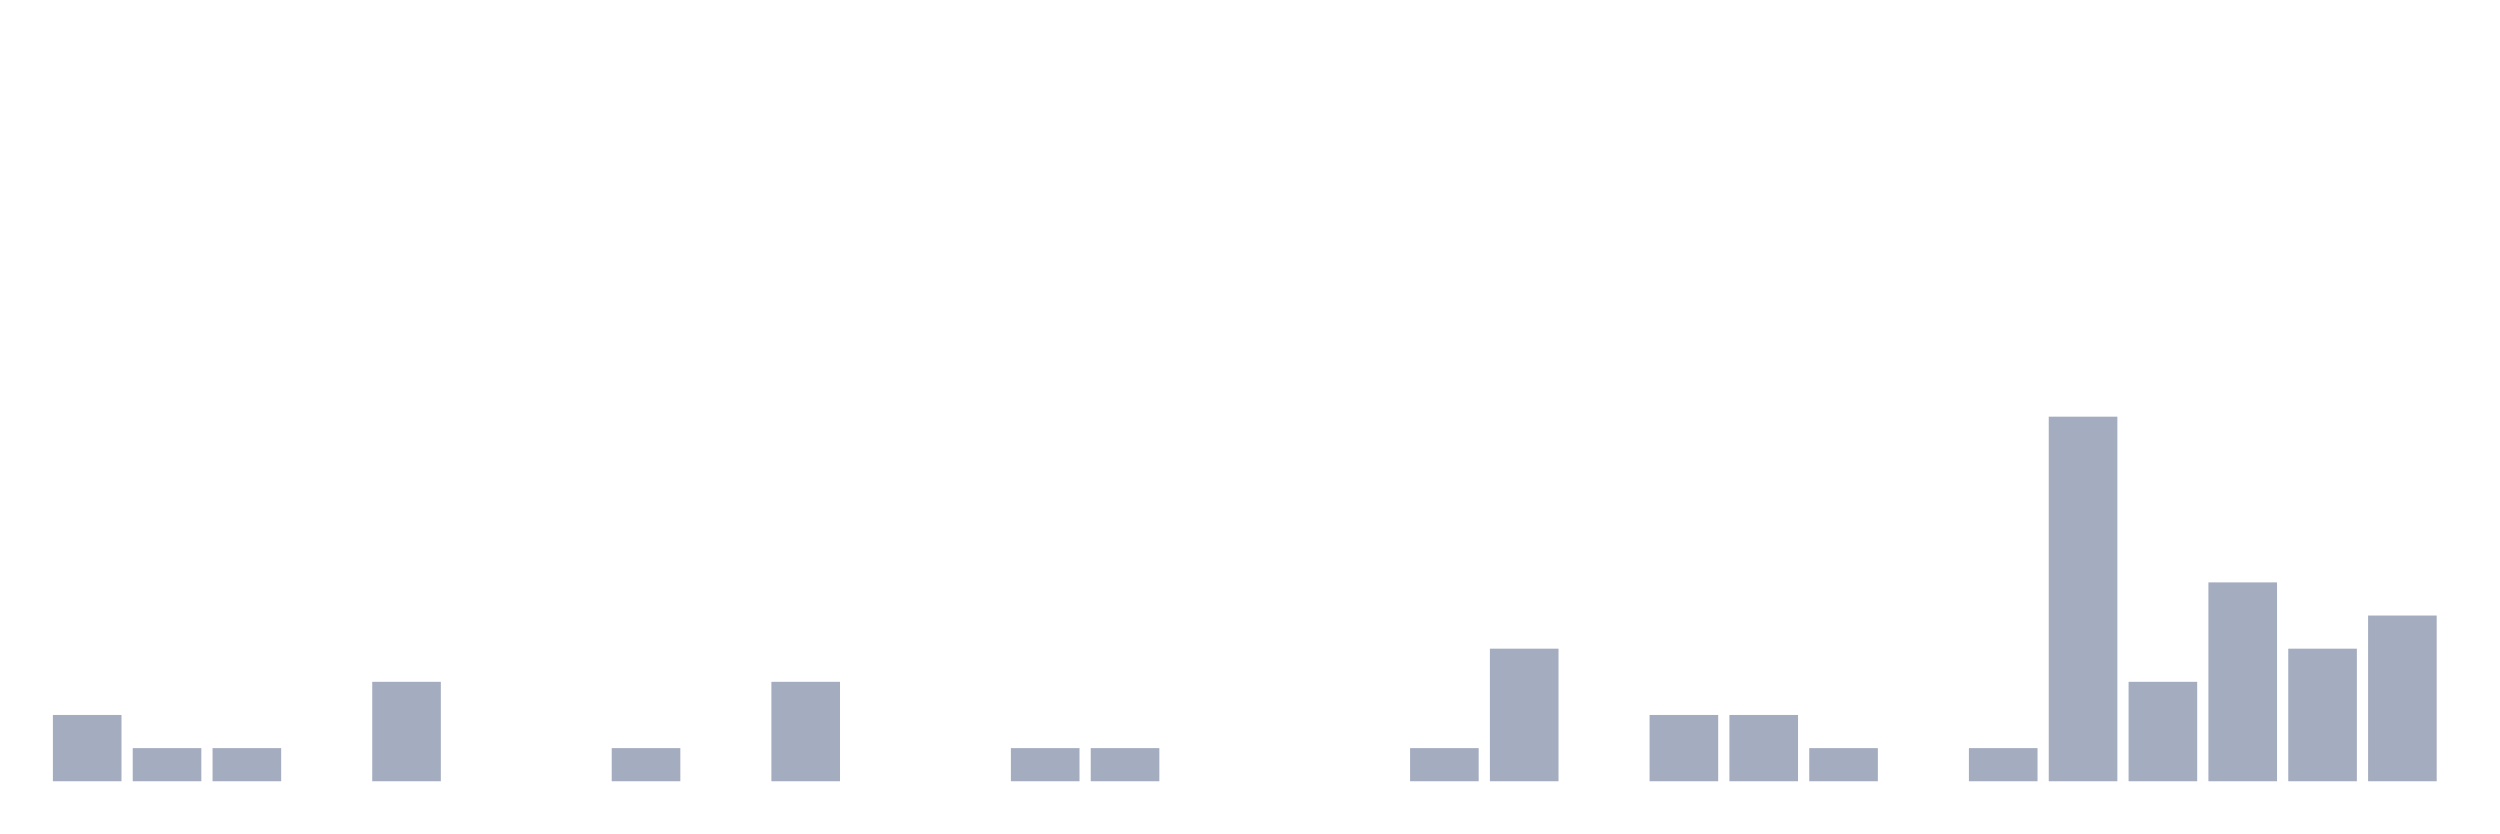
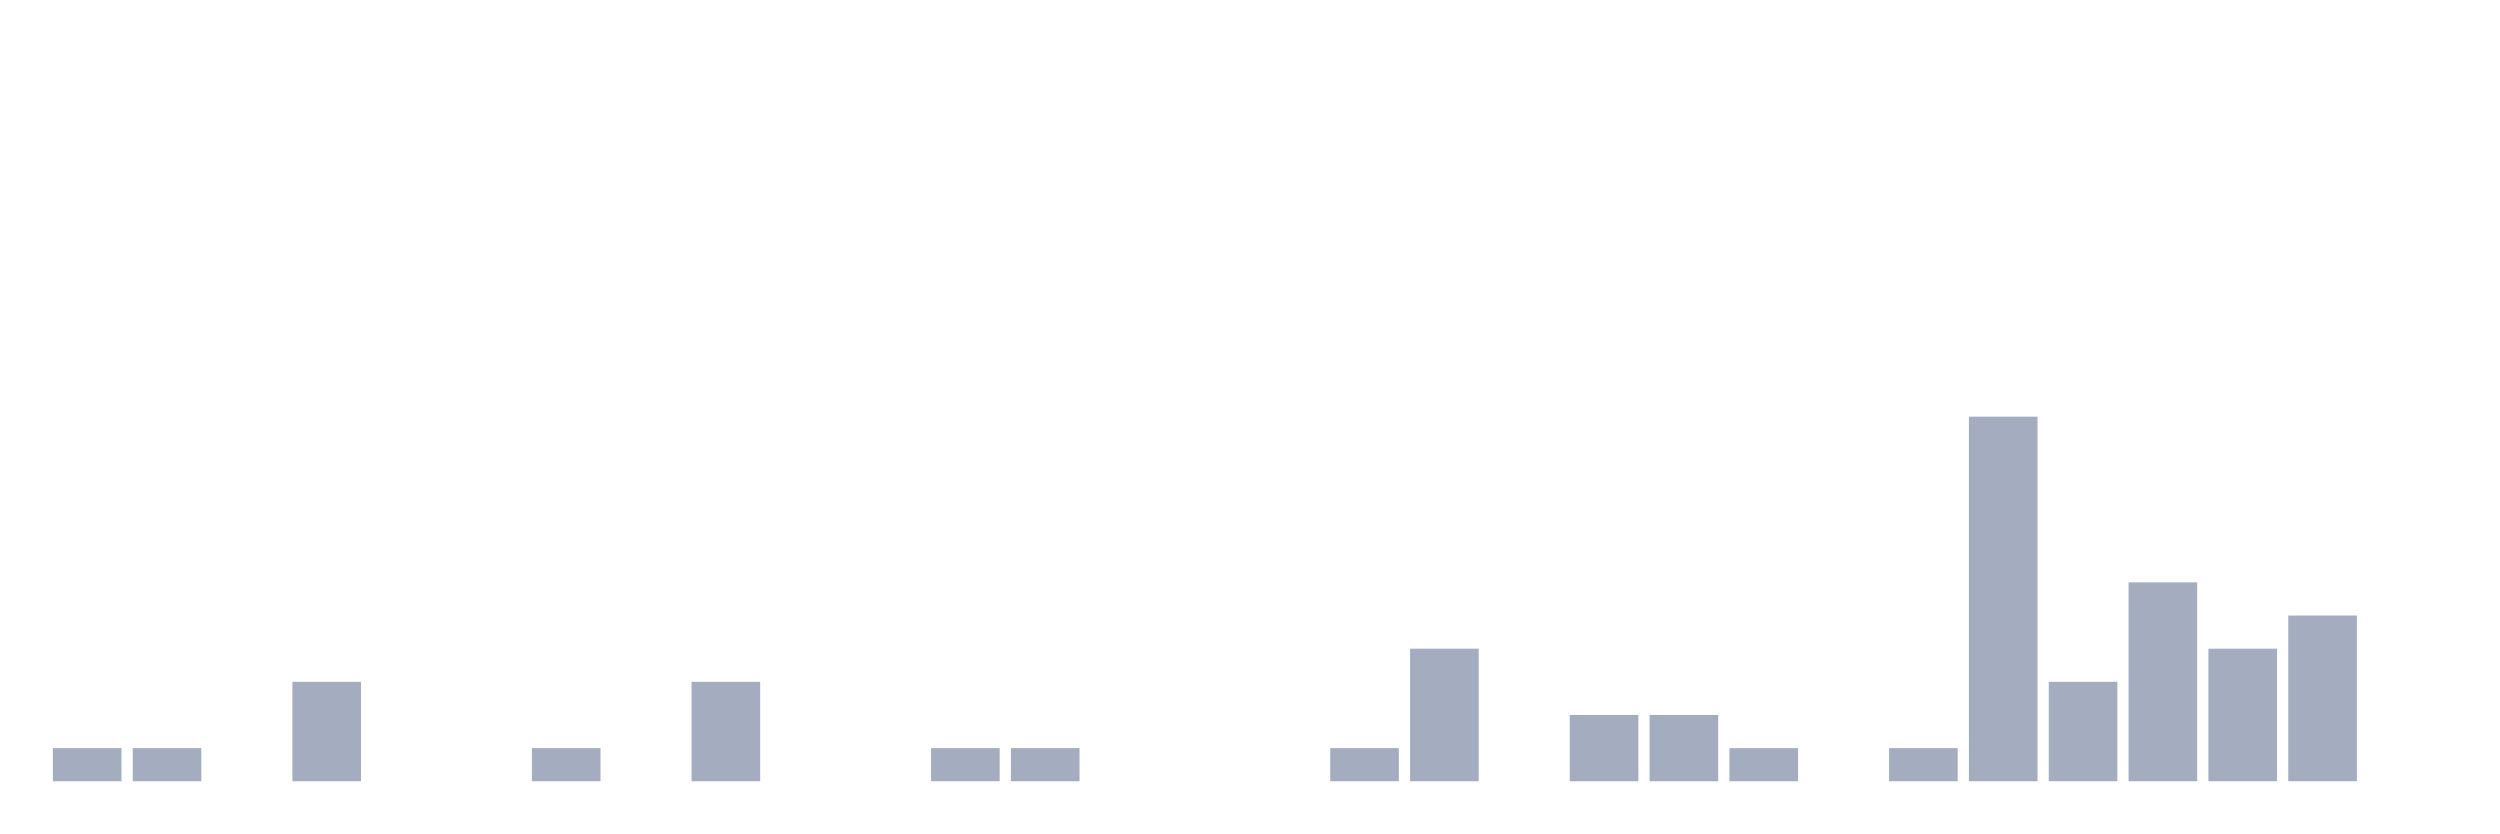
<svg xmlns="http://www.w3.org/2000/svg" viewBox="0 0 480 160">
  <g transform="translate(10,10)">
-     <rect class="bar" x="0.153" width="13.175" y="127.273" height="12.727" fill="rgb(164,173,192)" />
+     <rect class="bar" x="0.153" width="13.175" y="133.636" height="6.364" fill="rgb(164,173,192)" />
    <rect class="bar" x="15.482" width="13.175" y="133.636" height="6.364" fill="rgb(164,173,192)" />
-     <rect class="bar" x="30.81" width="13.175" y="133.636" height="6.364" fill="rgb(164,173,192)" />
-     <rect class="bar" x="46.138" width="13.175" y="140" height="0" fill="rgb(164,173,192)" />
-     <rect class="bar" x="61.466" width="13.175" y="120.909" height="19.091" fill="rgb(164,173,192)" />
+     <rect class="bar" x="30.81" width="13.175" y="140" height="0" fill="rgb(164,173,192)" />
+     <rect class="bar" x="46.138" width="13.175" y="120.909" height="19.091" fill="rgb(164,173,192)" />
+     <rect class="bar" x="61.466" width="13.175" y="140" height="0" fill="rgb(164,173,192)" />
    <rect class="bar" x="76.794" width="13.175" y="140" height="0" fill="rgb(164,173,192)" />
-     <rect class="bar" x="92.123" width="13.175" y="140" height="0" fill="rgb(164,173,192)" />
-     <rect class="bar" x="107.451" width="13.175" y="133.636" height="6.364" fill="rgb(164,173,192)" />
-     <rect class="bar" x="122.779" width="13.175" y="140" height="0" fill="rgb(164,173,192)" />
-     <rect class="bar" x="138.107" width="13.175" y="120.909" height="19.091" fill="rgb(164,173,192)" />
+     <rect class="bar" x="92.123" width="13.175" y="133.636" height="6.364" fill="rgb(164,173,192)" />
+     <rect class="bar" x="107.451" width="13.175" y="140" height="0" fill="rgb(164,173,192)" />
+     <rect class="bar" x="122.779" width="13.175" y="120.909" height="19.091" fill="rgb(164,173,192)" />
+     <rect class="bar" x="138.107" width="13.175" y="140" height="0" fill="rgb(164,173,192)" />
    <rect class="bar" x="153.436" width="13.175" y="140" height="0" fill="rgb(164,173,192)" />
-     <rect class="bar" x="168.764" width="13.175" y="140" height="0" fill="rgb(164,173,192)" />
+     <rect class="bar" x="168.764" width="13.175" y="133.636" height="6.364" fill="rgb(164,173,192)" />
    <rect class="bar" x="184.092" width="13.175" y="133.636" height="6.364" fill="rgb(164,173,192)" />
-     <rect class="bar" x="199.42" width="13.175" y="133.636" height="6.364" fill="rgb(164,173,192)" />
+     <rect class="bar" x="199.42" width="13.175" y="140" height="0" fill="rgb(164,173,192)" />
    <rect class="bar" x="214.748" width="13.175" y="140" height="0" fill="rgb(164,173,192)" />
    <rect class="bar" x="230.077" width="13.175" y="140" height="0" fill="rgb(164,173,192)" />
-     <rect class="bar" x="245.405" width="13.175" y="140" height="0" fill="rgb(164,173,192)" />
-     <rect class="bar" x="260.733" width="13.175" y="133.636" height="6.364" fill="rgb(164,173,192)" />
-     <rect class="bar" x="276.061" width="13.175" y="114.545" height="25.455" fill="rgb(164,173,192)" />
-     <rect class="bar" x="291.39" width="13.175" y="140" height="0" fill="rgb(164,173,192)" />
+     <rect class="bar" x="245.405" width="13.175" y="133.636" height="6.364" fill="rgb(164,173,192)" />
+     <rect class="bar" x="260.733" width="13.175" y="114.545" height="25.455" fill="rgb(164,173,192)" />
+     <rect class="bar" x="276.061" width="13.175" y="140" height="0" fill="rgb(164,173,192)" />
+     <rect class="bar" x="291.39" width="13.175" y="127.273" height="12.727" fill="rgb(164,173,192)" />
    <rect class="bar" x="306.718" width="13.175" y="127.273" height="12.727" fill="rgb(164,173,192)" />
-     <rect class="bar" x="322.046" width="13.175" y="127.273" height="12.727" fill="rgb(164,173,192)" />
-     <rect class="bar" x="337.374" width="13.175" y="133.636" height="6.364" fill="rgb(164,173,192)" />
-     <rect class="bar" x="352.702" width="13.175" y="140" height="0" fill="rgb(164,173,192)" />
-     <rect class="bar" x="368.031" width="13.175" y="133.636" height="6.364" fill="rgb(164,173,192)" />
-     <rect class="bar" x="383.359" width="13.175" y="70" height="70" fill="rgb(164,173,192)" />
-     <rect class="bar" x="398.687" width="13.175" y="120.909" height="19.091" fill="rgb(164,173,192)" />
-     <rect class="bar" x="414.015" width="13.175" y="101.818" height="38.182" fill="rgb(164,173,192)" />
-     <rect class="bar" x="429.344" width="13.175" y="114.545" height="25.455" fill="rgb(164,173,192)" />
-     <rect class="bar" x="444.672" width="13.175" y="108.182" height="31.818" fill="rgb(164,173,192)" />
+     <rect class="bar" x="322.046" width="13.175" y="133.636" height="6.364" fill="rgb(164,173,192)" />
+     <rect class="bar" x="337.374" width="13.175" y="140" height="0" fill="rgb(164,173,192)" />
+     <rect class="bar" x="352.702" width="13.175" y="133.636" height="6.364" fill="rgb(164,173,192)" />
+     <rect class="bar" x="368.031" width="13.175" y="70" height="70" fill="rgb(164,173,192)" />
+     <rect class="bar" x="383.359" width="13.175" y="120.909" height="19.091" fill="rgb(164,173,192)" />
+     <rect class="bar" x="398.687" width="13.175" y="101.818" height="38.182" fill="rgb(164,173,192)" />
+     <rect class="bar" x="414.015" width="13.175" y="114.545" height="25.455" fill="rgb(164,173,192)" />
+     <rect class="bar" x="429.344" width="13.175" y="108.182" height="31.818" fill="rgb(164,173,192)" />
+     <rect class="bar" x="444.672" width="13.175" y="140" height="0" fill="rgb(164,173,192)" />
  </g>
</svg>
